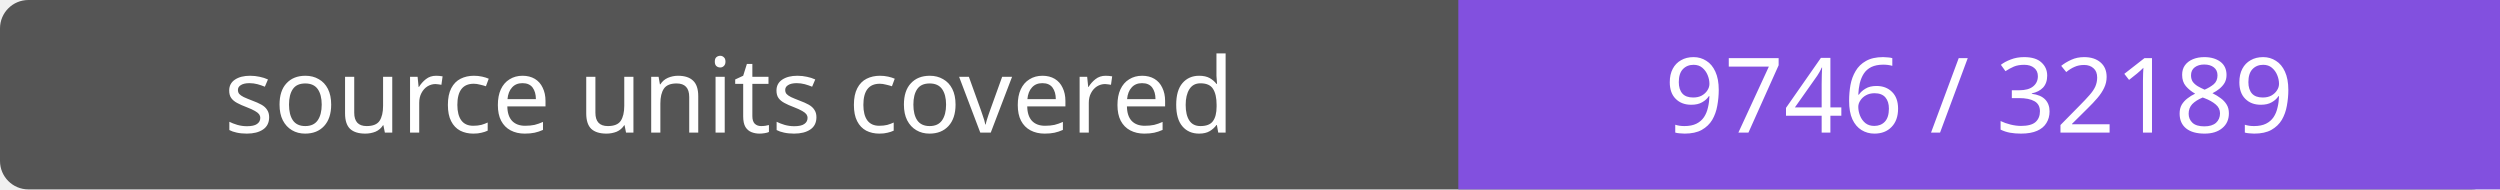
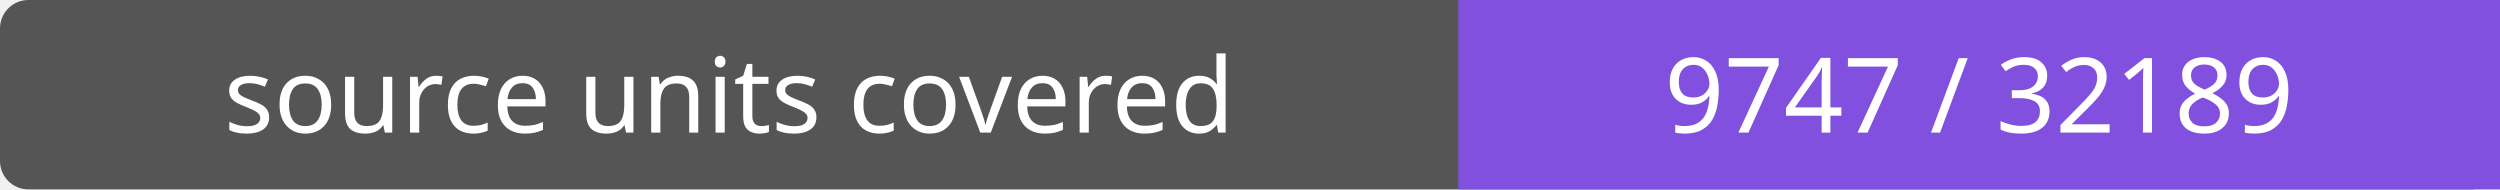
- <svg xmlns="http://www.w3.org/2000/svg" width="264" height="20" role="img" aria-label="source units covered: 9746 / 32189">
+ <svg xmlns="http://www.w3.org/2000/svg" width="264" height="20" role="img" aria-label="source units covered: 9747 / 32189">
  <rect width="264" height="20" rx="3" fill="#555" />
  <path fill="#8250df" d="M154 0h110v20H154z" />
  <g fill="#fff" text-anchor="middle" font-family="Verdana,sans-serif" font-size="11">
    <text x="77.0" y="14">source units covered</text>
-     <text x="209.0" y="14">9746 / 32189</text>
+     <text x="209.0" y="14">9747 / 32189</text>
  </g>
</svg>
